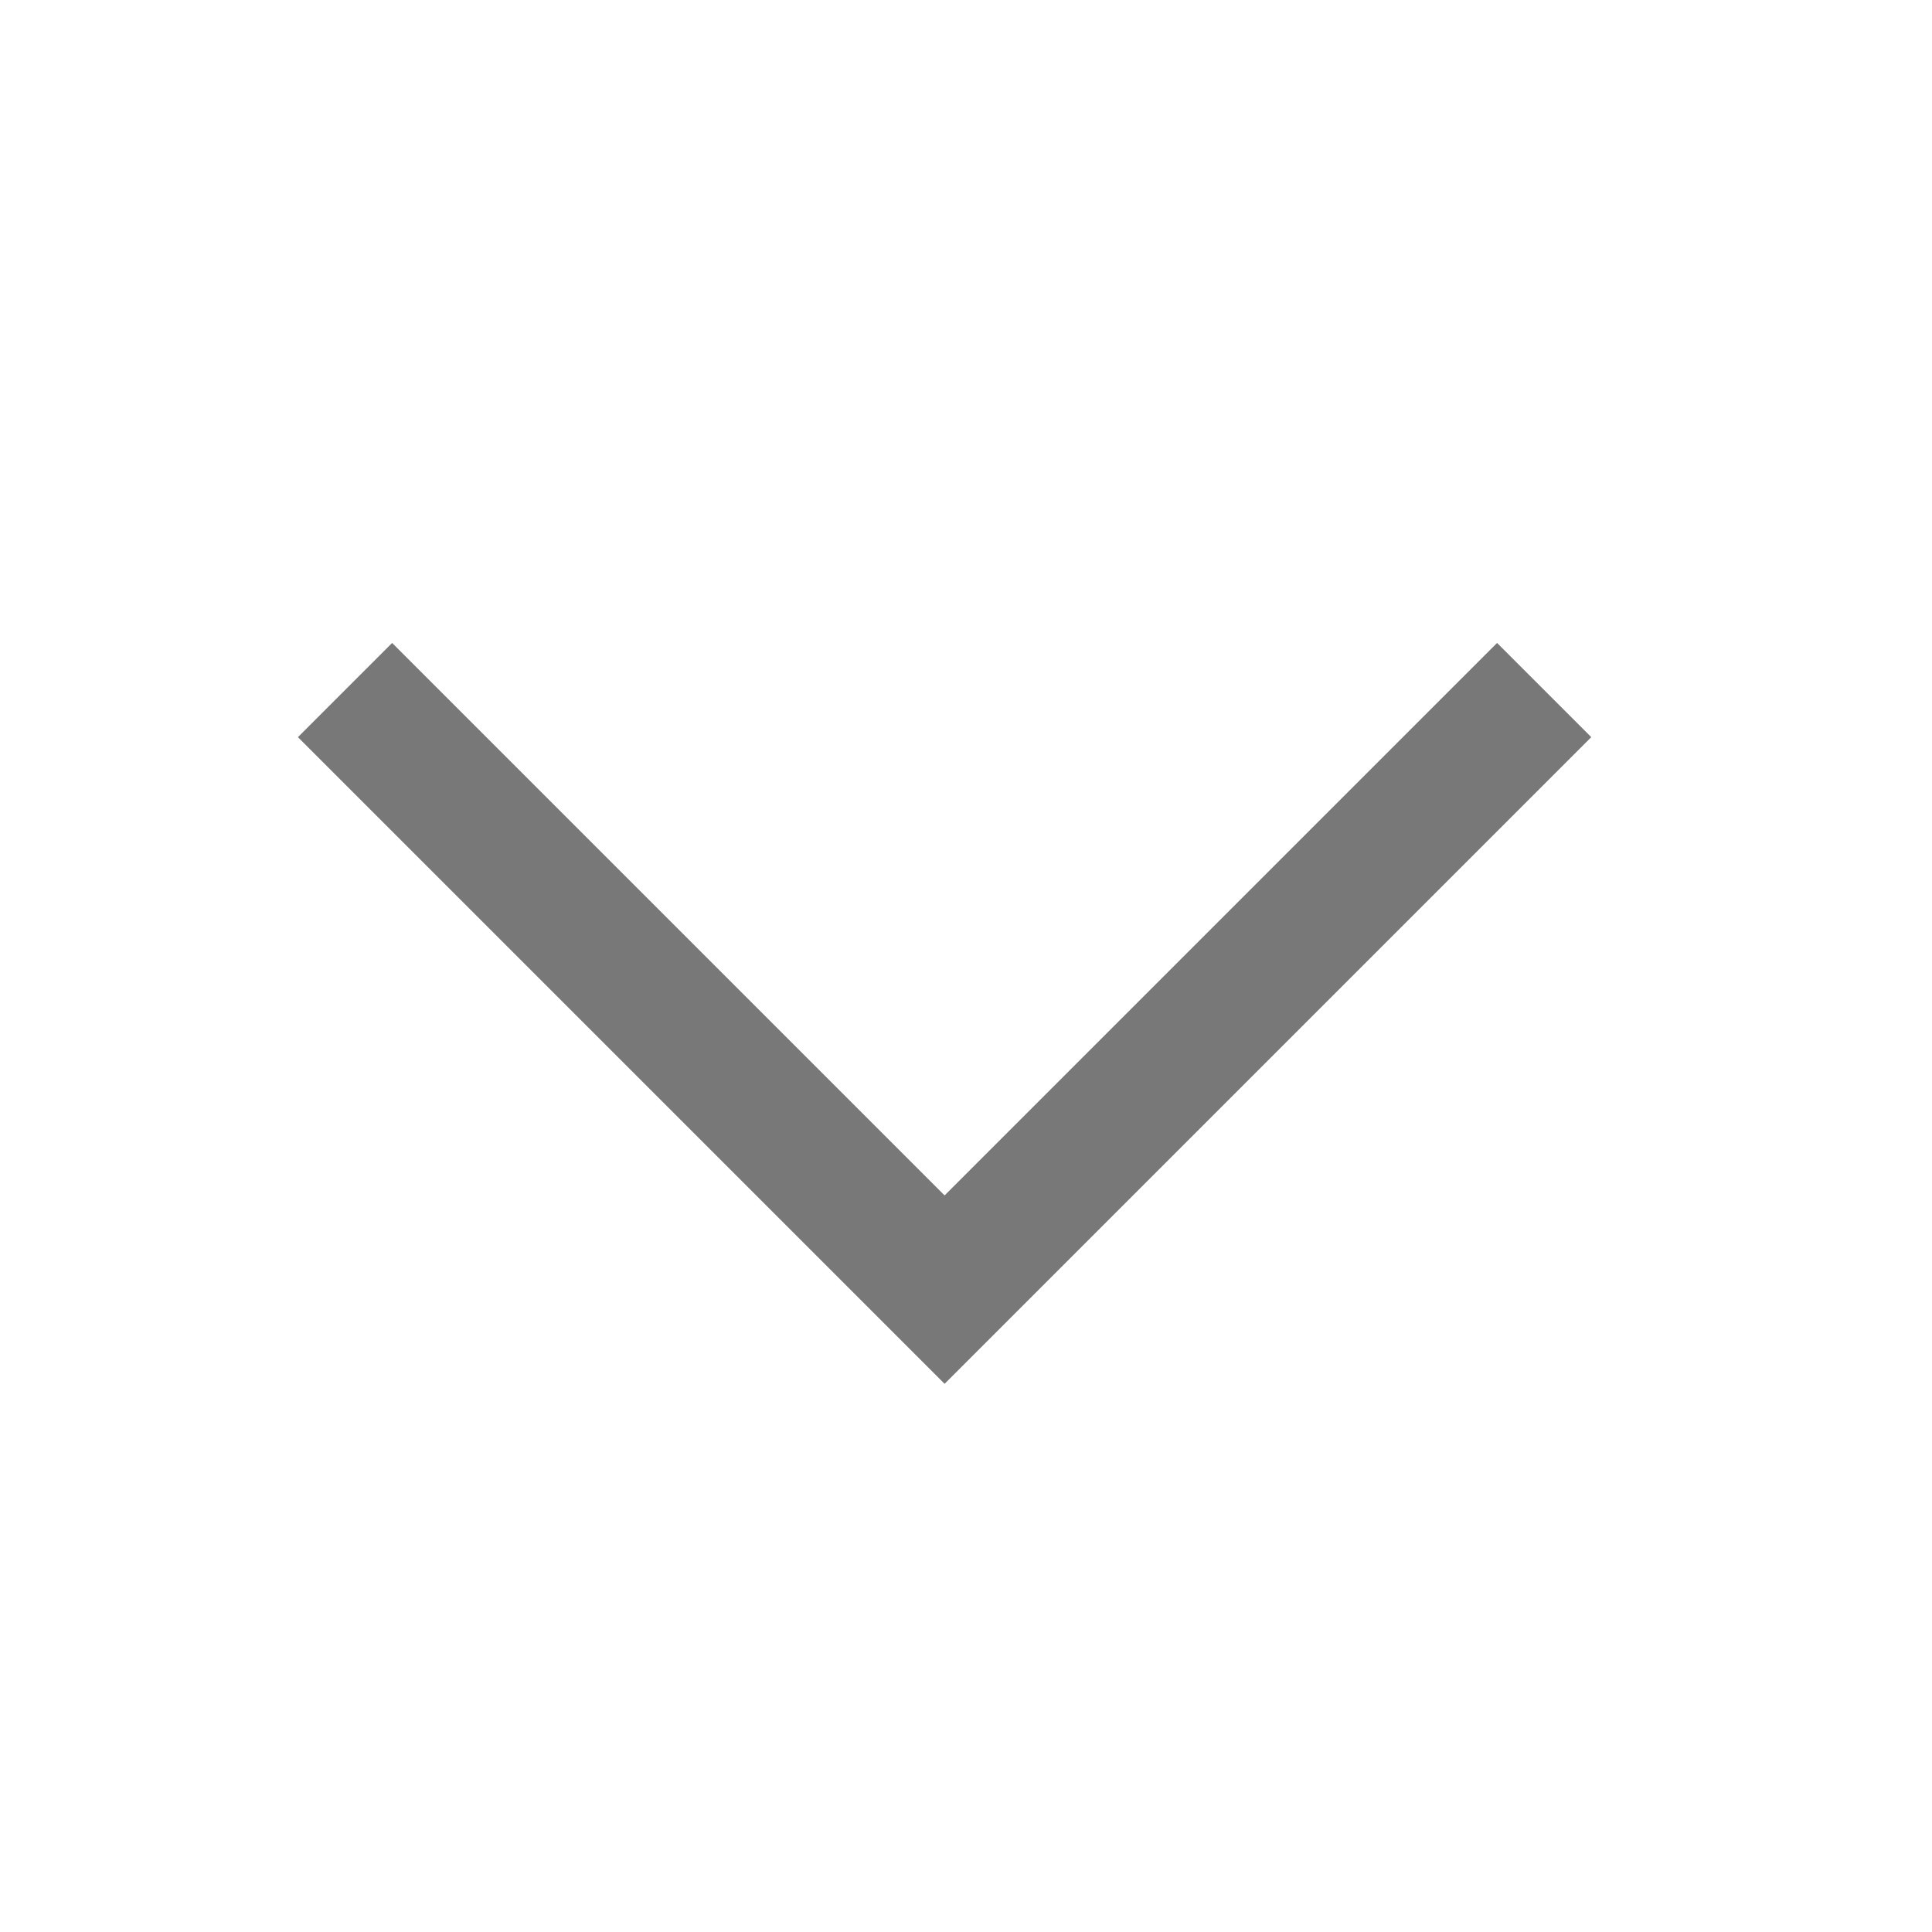
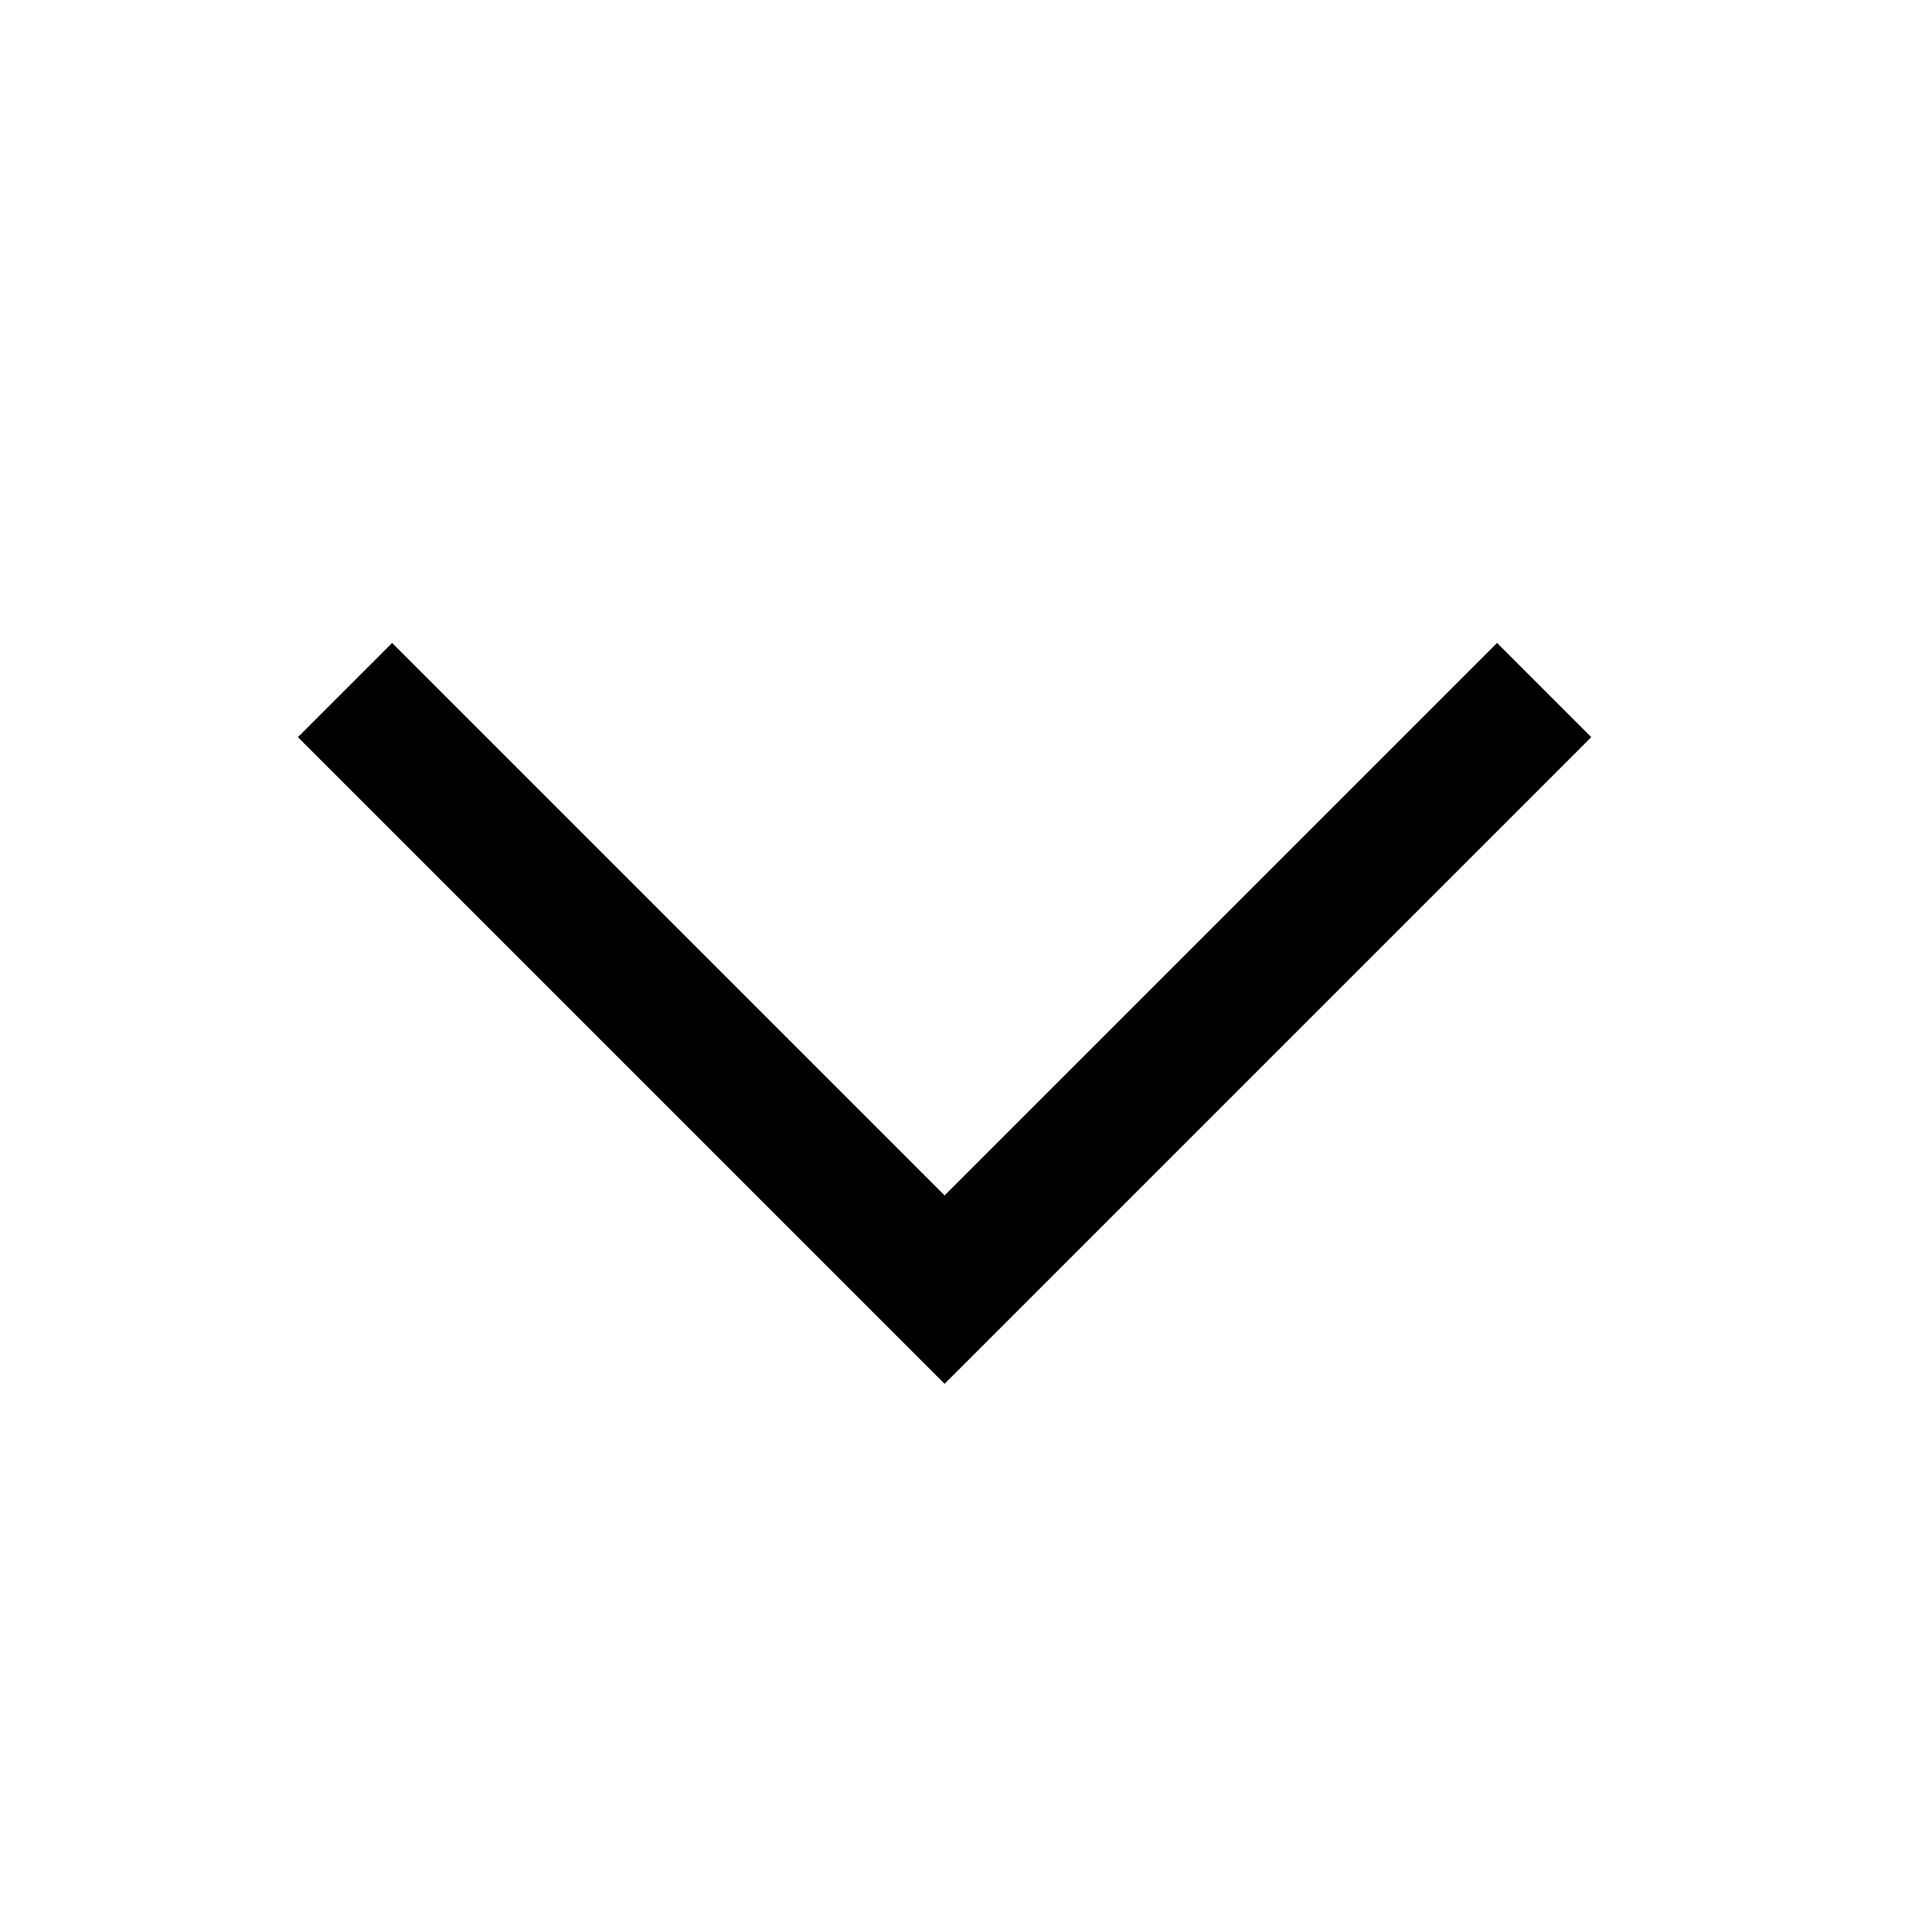
<svg xmlns="http://www.w3.org/2000/svg" width="24" height="24" viewBox="0 0 24 24" fill="none">
-   <path d="M4.286 8.572L11.734 16.02L19.182 8.572" stroke="#787878" stroke-width="1.655" />
+   <path d="M4.286 8.572L11.734 16.02L19.182 8.572" stroke="currentColor" stroke-width="1.655" />
</svg>
